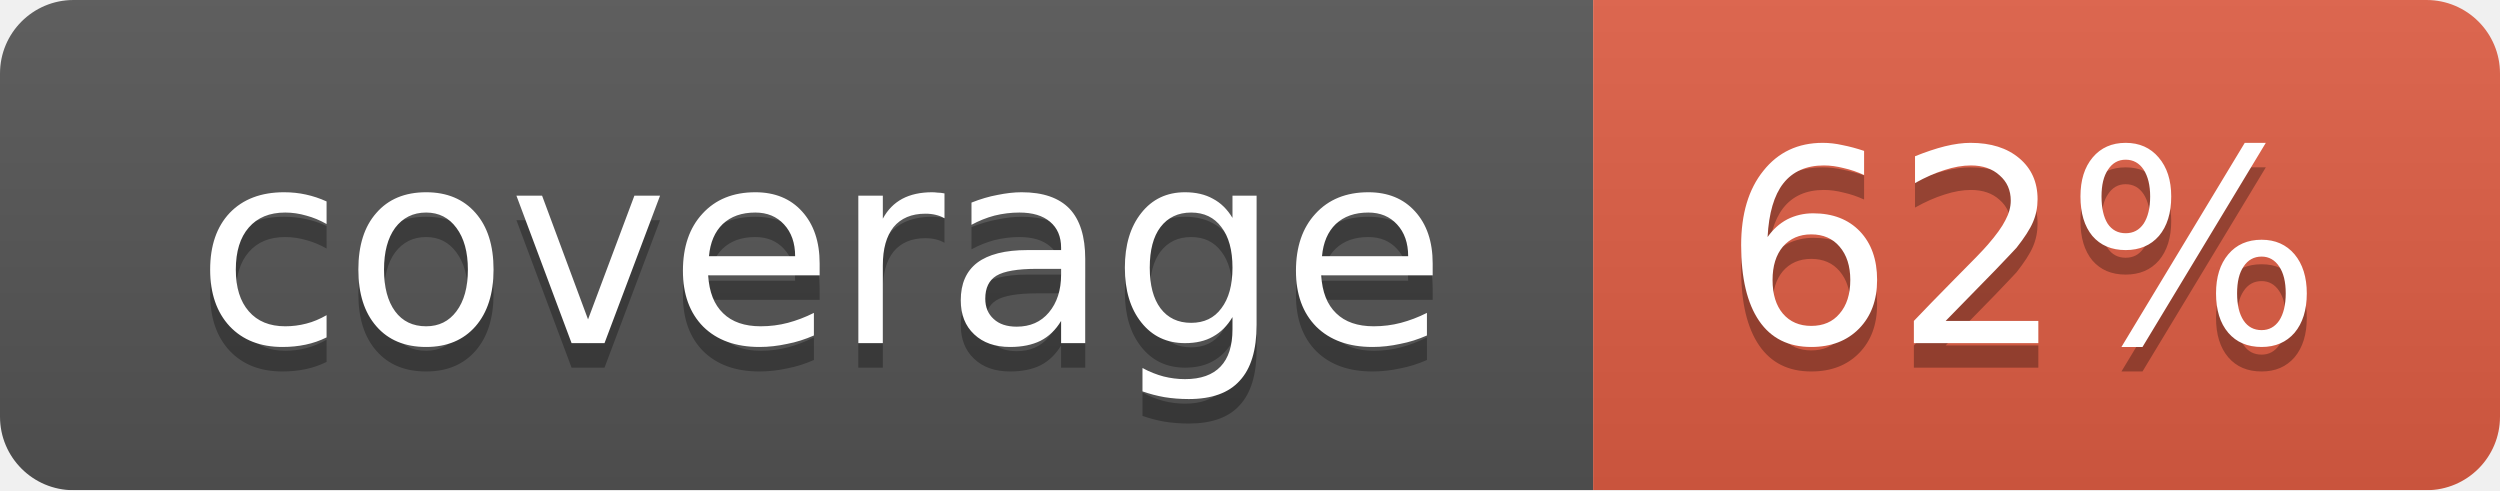
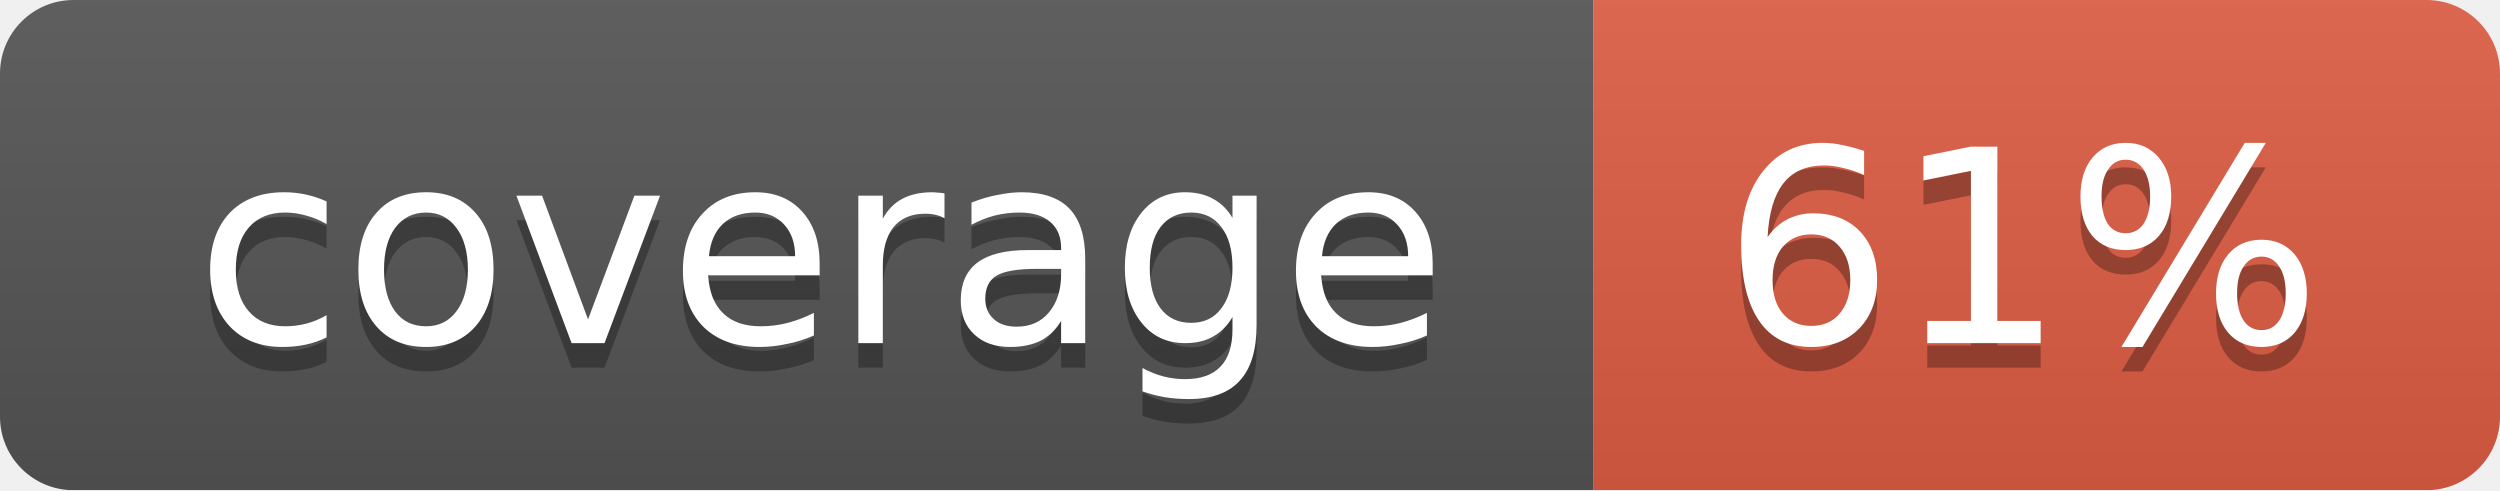
<svg xmlns="http://www.w3.org/2000/svg" width="102" height="20">
  <linearGradient id="smooth" x2="0" y2="100%">
    <stop offset="0" stop-color="#bbb" stop-opacity=".1" />
    <stop offset="1" stop-opacity=".1" />
  </linearGradient>
  <mask id="round">
    <rect width="102" height="20" rx="3" fill="#fff" />
  </mask>
  <g mask="url(#round)">
    <rect width="65" height="20" fill="#555" />
    <rect x="65" width="37" height="20" fill="#e05d44" />
    <rect width="102" height="20" fill="url(#smooth)" />
  </g>
  <g fill="#fff" text-anchor="middle" font-family="DejaVu Sans,Verdana,Geneva,sans-serif" font-size="11">
    <text x="33.5" y="15" fill="#010101" fill-opacity=".3">coverage</text>
    <text x="33.5" y="14">coverage</text>
-     <text x="82.5" y="15" fill="#010101" fill-opacity=".3">62%</text>
-     <text x="82.5" y="14">62%</text>
+     <text x="82.5" y="15" fill="#010101" fill-opacity=".3">61%</text>
+     <text x="82.5" y="14">61%</text>
  </g>
</svg>
